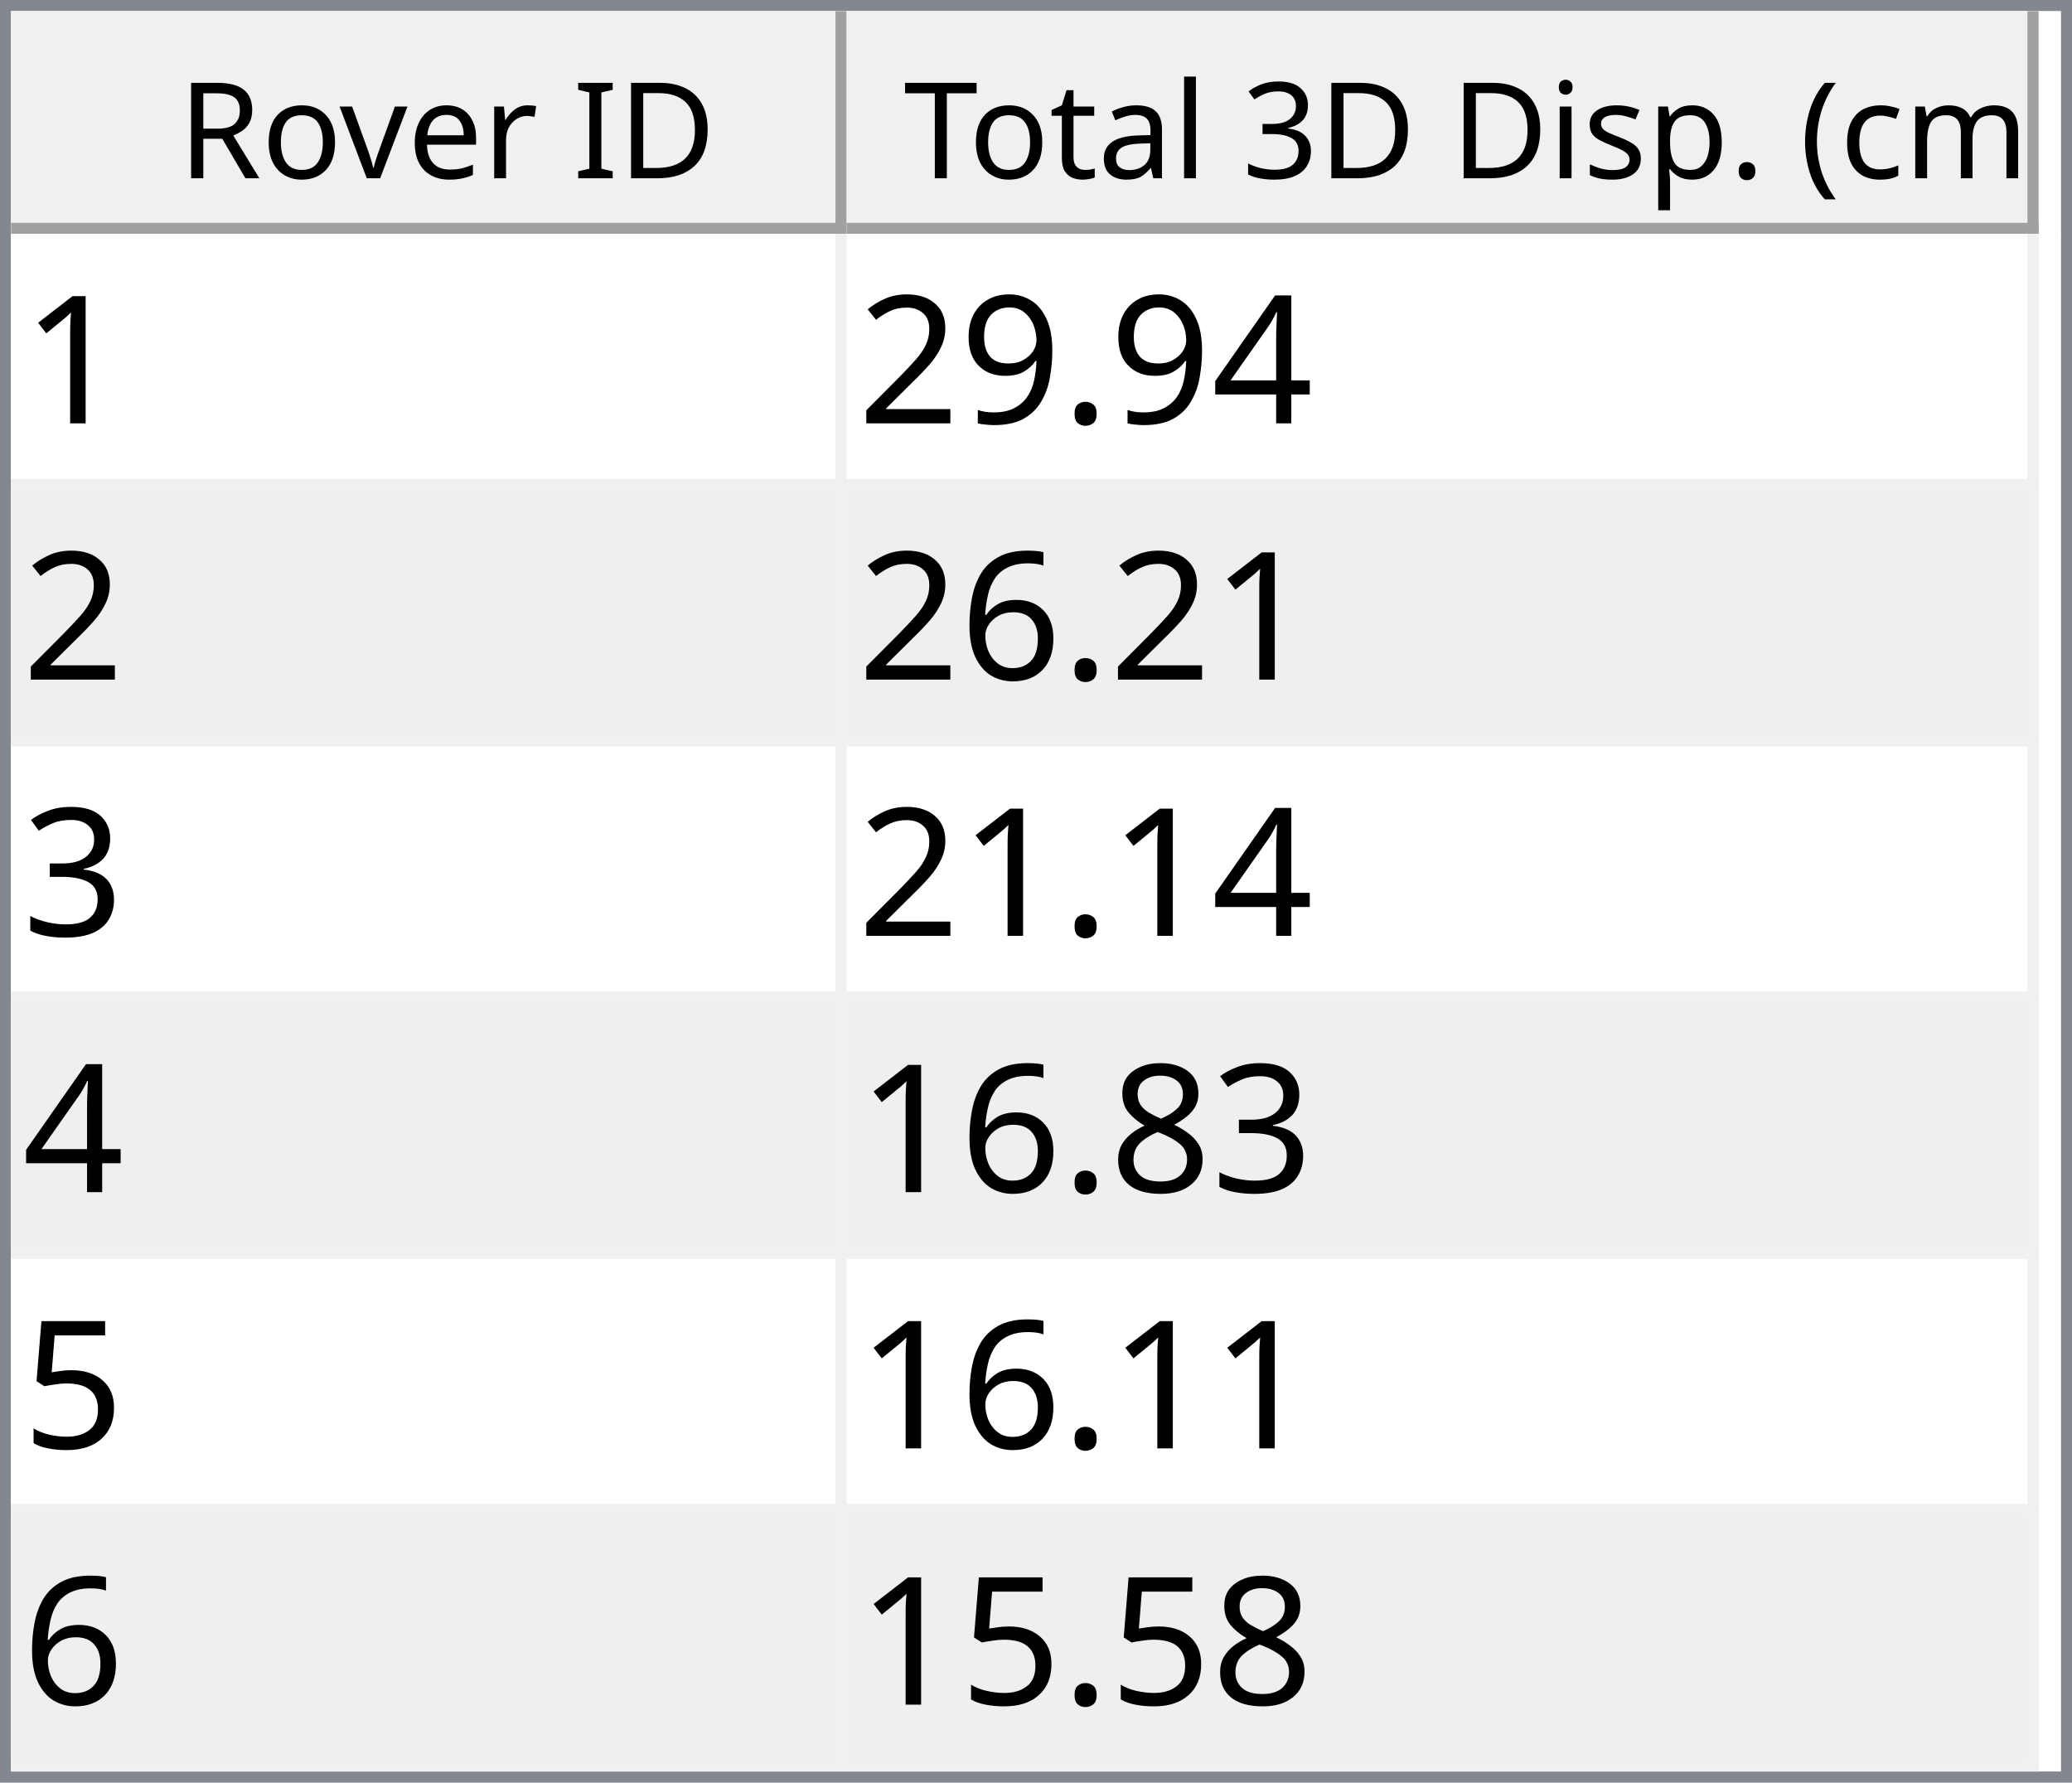
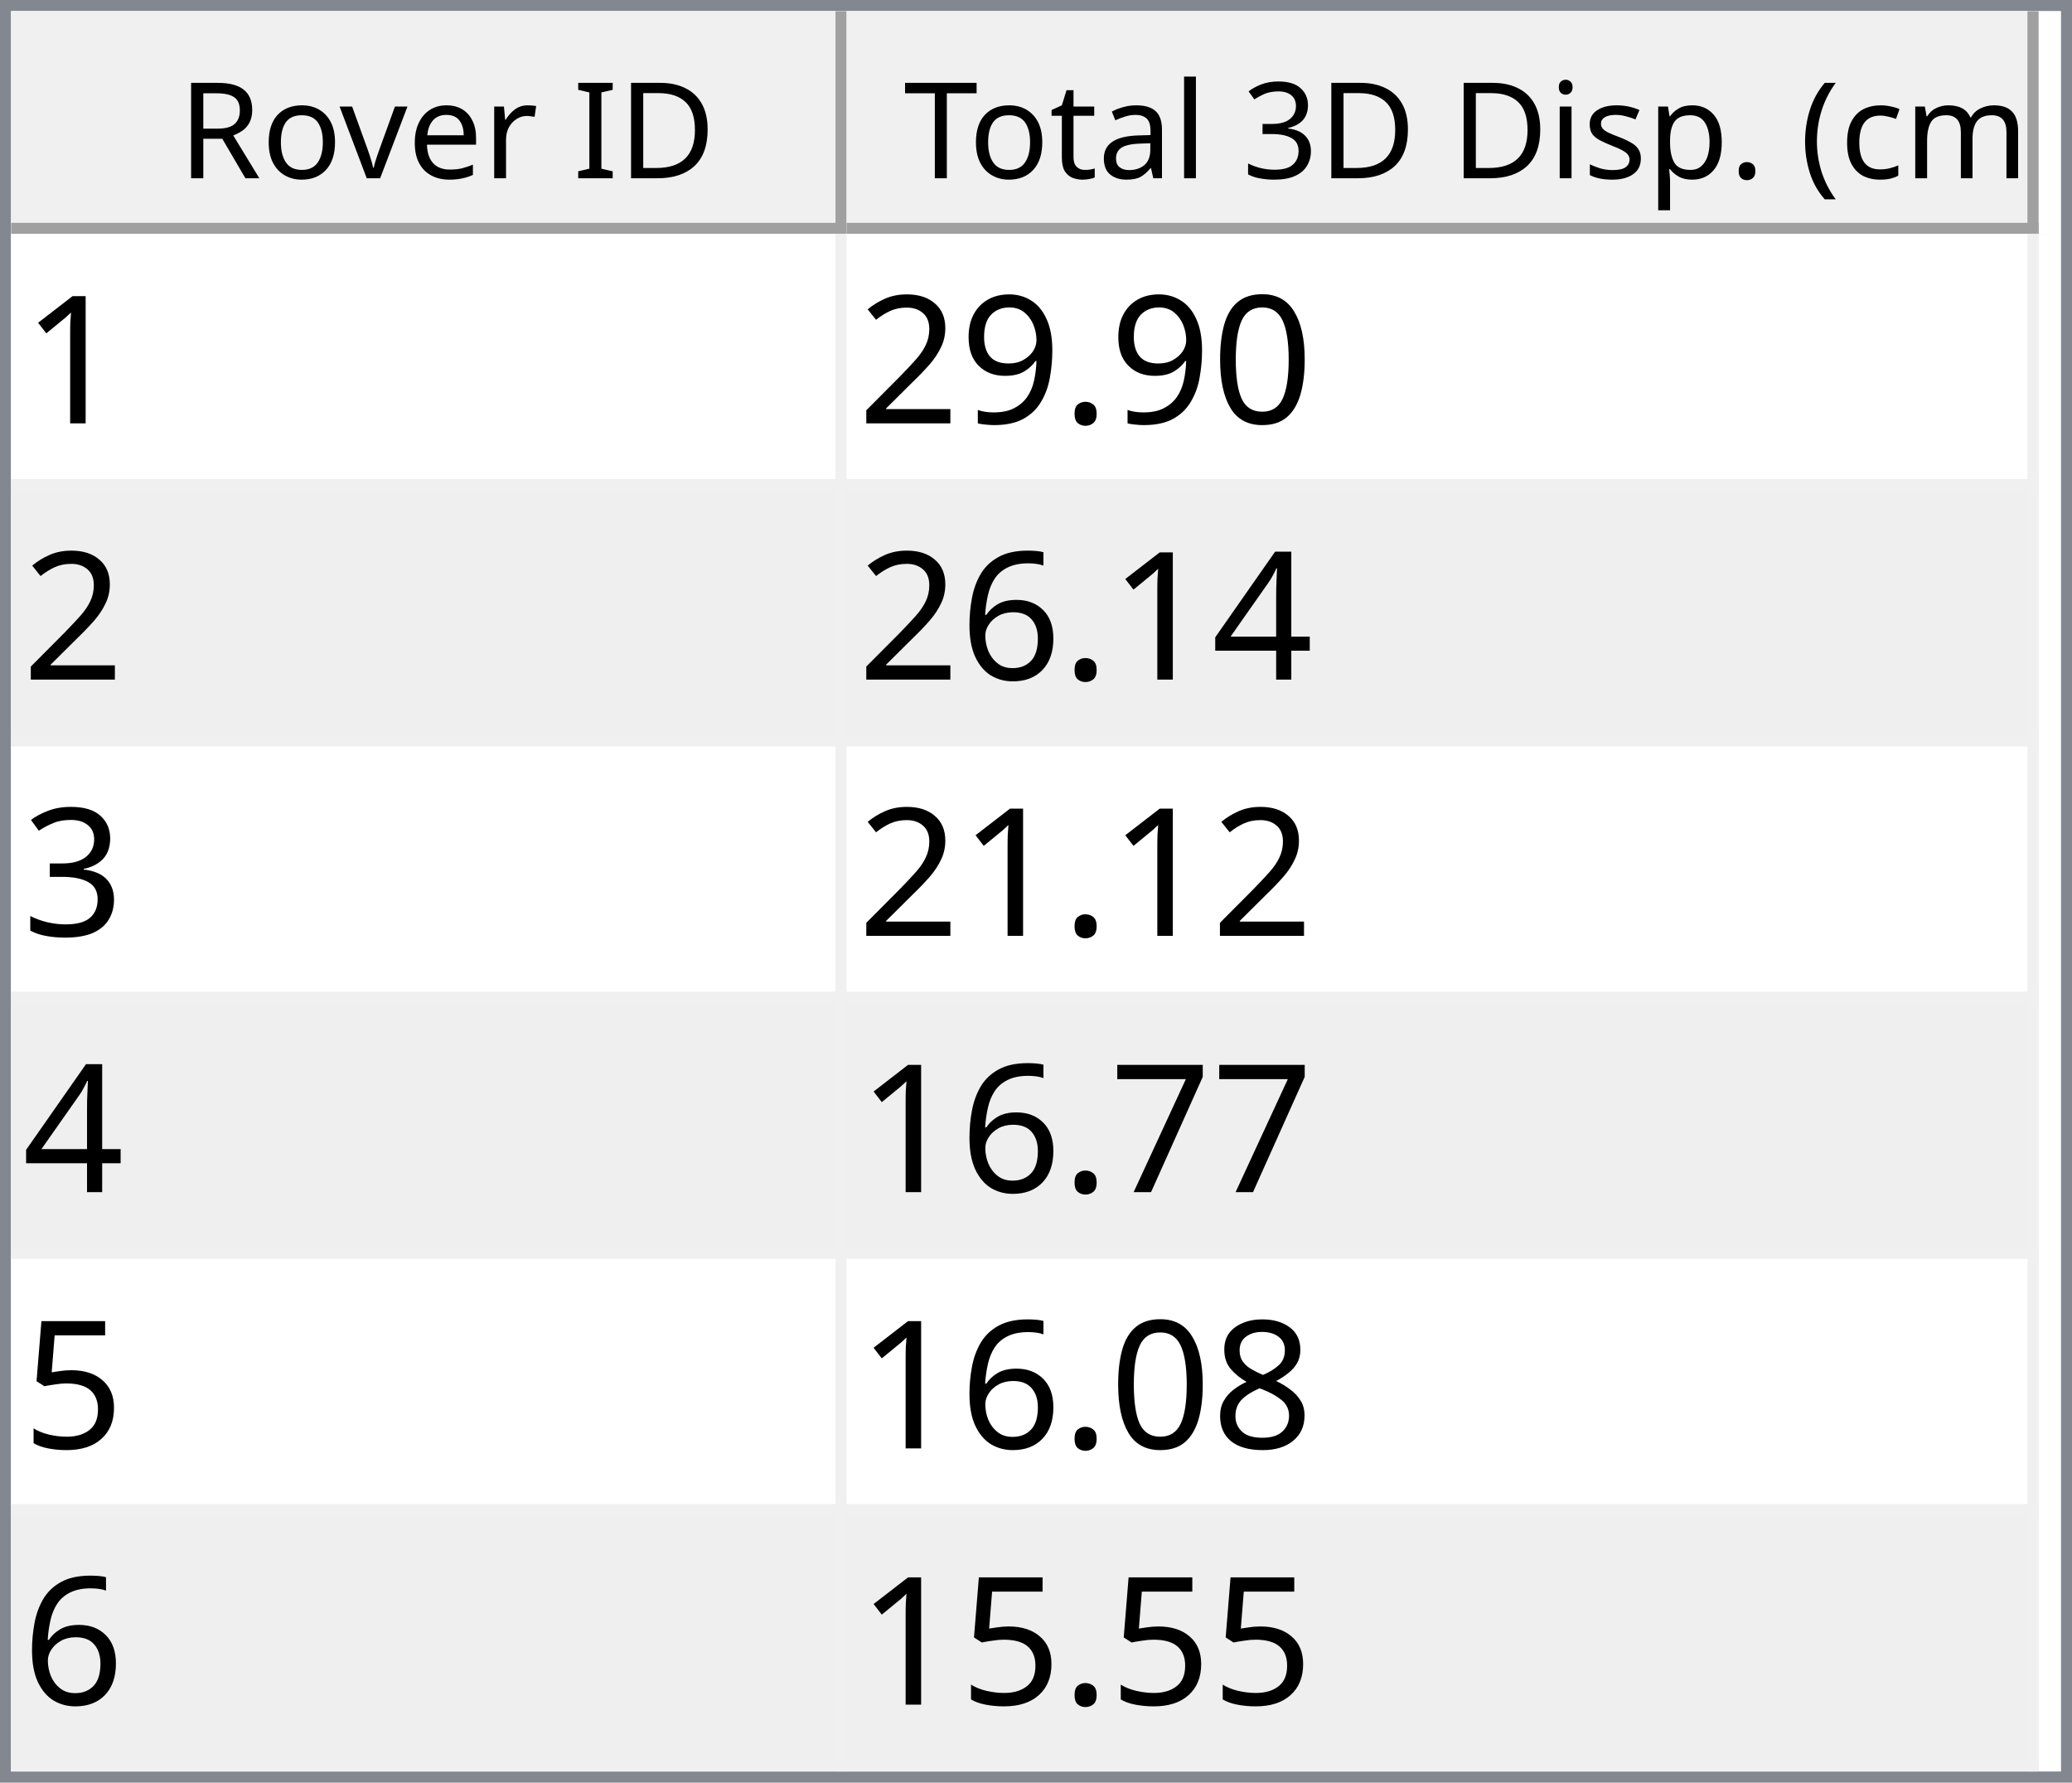
<svg xmlns="http://www.w3.org/2000/svg" style="fill-opacity:1; color-rendering:auto; color-interpolation:auto; text-rendering:auto; stroke:black; stroke-linecap:square; stroke-miterlimit:10; shape-rendering:auto; stroke-opacity:1; fill:black; stroke-dasharray:none; font-weight:normal; stroke-width:1; font-family:'Dialog'; font-style:normal; stroke-linejoin:miter; font-size:12px; stroke-dashoffset:0; image-rendering:auto;" width="186" height="160">
  <defs id="genericDefs" />
  <g>
    <defs id="defs1">
      <clipPath clipPathUnits="userSpaceOnUse" id="clipPath1">
        <path d="M0 0 L186 0 L186 160 L0 160 L0 0 Z" />
      </clipPath>
      <clipPath clipPathUnits="userSpaceOnUse" id="clipPath2">
        <path d="M0 0 L0 160 L186 160 L186 0 Z" />
      </clipPath>
      <clipPath clipPathUnits="userSpaceOnUse" id="clipPath3">
        <path d="M0 0 L0 20 L184 20 L184 0 Z" />
      </clipPath>
      <clipPath clipPathUnits="userSpaceOnUse" id="clipPath4">
        <path d="M0 0 L0 20 L75 20 L75 0 Z" />
      </clipPath>
      <clipPath clipPathUnits="userSpaceOnUse" id="clipPath5">
        <path d="M1 1 L1 19 L74 19 L74 1 Z" />
      </clipPath>
      <clipPath clipPathUnits="userSpaceOnUse" id="clipPath6">
        <path d="M0 0 L0 18 L73 18 L73 0 Z" />
      </clipPath>
      <clipPath clipPathUnits="userSpaceOnUse" id="clipPath7">
        <path d="M-0.5 -0.5 L-0.5 19.5 L74.5 19.5 L74.5 -0.5 Z" />
      </clipPath>
      <clipPath clipPathUnits="userSpaceOnUse" id="clipPath8">
        <path d="M0 0 L0 20 L107 20 L107 0 Z" />
      </clipPath>
      <clipPath clipPathUnits="userSpaceOnUse" id="clipPath9">
        <path d="M1 1 L1 19 L106 19 L106 1 Z" />
      </clipPath>
      <clipPath clipPathUnits="userSpaceOnUse" id="clipPath10">
        <path d="M0 0 L0 18 L105 18 L105 0 Z" />
      </clipPath>
      <clipPath clipPathUnits="userSpaceOnUse" id="clipPath11">
        <path d="M-0.5 -0.5 L-0.5 19.5 L106.5 19.5 L106.5 -0.5 Z" />
      </clipPath>
      <clipPath clipPathUnits="userSpaceOnUse" id="clipPath12">
        <path d="M0 0 L0 138 L184 138 L184 0 Z" />
      </clipPath>
      <clipPath clipPathUnits="userSpaceOnUse" id="clipPath13">
        <path d="M0 0 L0 138 L182 138 L182 0 Z" />
      </clipPath>
      <clipPath clipPathUnits="userSpaceOnUse" id="clipPath14">
        <path d="M-0.5 -0.5 L-0.5 137.5 L181.5 137.5 L181.5 -0.5 Z" />
      </clipPath>
      <clipPath clipPathUnits="userSpaceOnUse" id="clipPath15">
        <path d="M0 0 L0 22 L74 22 L74 0 Z" />
      </clipPath>
      <clipPath clipPathUnits="userSpaceOnUse" id="clipPath16">
        <path d="M0 0 L0 22 L106 22 L106 0 Z" />
      </clipPath>
      <font horiz-adv-x="64.551" id="font1">
        <font-face ascent="107.91" descent="25.098" units-per-em="100" style="font-style:normal; font-family:Segoe UI; font-weight:normal;" />
        <missing-glyph horiz-adv-x="64.551" d="M8.109 0 L8.109 68.266 L56.453 68.266 L56.453 0 L8.109 0 ZM15.328 7.234 L49.219 7.234 L49.219 61.031 L15.328 61.031 L15.328 7.234 Z" />
        <glyph unicode="D" horiz-adv-x="70.117" d="M9.188 0 L9.188 70.016 L28.516 70.016 Q65.531 70.016 65.531 35.891 Q65.531 19.672 55.25 9.836 Q44.969 0 27.734 0 L9.188 0 ZM17.391 62.594 L17.391 7.422 L27.828 7.422 Q41.609 7.422 49.273 14.797 Q56.938 22.172 56.938 35.688 Q56.938 62.594 28.328 62.594 L17.391 62.594 Z" />
        <glyph unicode="I" horiz-adv-x="26.611" d="M17.391 0 L9.188 0 L9.188 70.016 L17.391 70.016 L17.391 0 Z" />
        <glyph unicode=" " horiz-adv-x="27.393" d="" />
        <glyph unicode="r" horiz-adv-x="34.766" d="M34.188 41.891 Q32.078 43.5 28.125 43.5 Q23 43.5 19.555 38.672 Q16.109 33.844 16.109 25.484 L16.109 0 L8.109 0 L8.109 50 L16.109 50 L16.109 39.703 L16.312 39.703 Q18.016 44.969 21.531 47.922 Q25.047 50.875 29.391 50.875 Q32.516 50.875 34.188 50.203 L34.188 41.891 Z" />
        <glyph unicode="e" horiz-adv-x="52.295" d="M48.297 23 L12.984 23 Q13.188 14.656 17.484 10.109 Q21.781 5.562 29.297 5.562 Q37.75 5.562 44.828 11.141 L44.828 3.609 Q38.234 -1.172 27.391 -1.172 Q16.797 -1.172 10.742 5.641 Q4.688 12.453 4.688 24.812 Q4.688 36.469 11.305 43.82 Q17.922 51.172 27.734 51.172 Q37.547 51.172 42.922 44.828 Q48.297 38.484 48.297 27.203 L48.297 23 ZM40.094 29.781 Q40.047 36.719 36.75 40.578 Q33.453 44.438 27.594 44.438 Q21.922 44.438 17.969 40.383 Q14.016 36.328 13.094 29.781 L40.094 29.781 Z" />
        <glyph unicode="v" horiz-adv-x="47.9" d="M47.406 50 L27.484 0 L19.625 0 L0.688 50 L9.469 50 L22.172 13.672 Q23.578 9.672 23.922 6.688 L24.125 6.688 Q24.609 10.453 25.688 13.484 L38.969 50 L47.406 50 Z" />
        <glyph unicode="o" horiz-adv-x="58.594" d="M29 -1.172 Q17.922 -1.172 11.305 5.836 Q4.688 12.844 4.688 24.422 Q4.688 37.016 11.57 44.094 Q18.453 51.172 30.172 51.172 Q41.359 51.172 47.633 44.289 Q53.906 37.406 53.906 25.203 Q53.906 13.234 47.141 6.031 Q40.375 -1.172 29 -1.172 ZM29.594 44.438 Q21.875 44.438 17.383 39.188 Q12.891 33.938 12.891 24.703 Q12.891 15.828 17.43 10.695 Q21.969 5.562 29.594 5.562 Q37.359 5.562 41.531 10.594 Q45.703 15.625 45.703 24.906 Q45.703 34.281 41.531 39.359 Q37.359 44.438 29.594 44.438 Z" />
        <glyph unicode="R" horiz-adv-x="59.814" d="M59.375 0 L49.609 0 L37.891 19.625 Q36.281 22.359 34.766 24.289 Q33.25 26.219 31.664 27.438 Q30.078 28.656 28.25 29.219 Q26.422 29.781 24.125 29.781 L17.391 29.781 L17.391 0 L9.188 0 L9.188 70.016 L30.078 70.016 Q34.672 70.016 38.555 68.867 Q42.438 67.719 45.289 65.375 Q48.141 63.031 49.758 59.547 Q51.375 56.062 51.375 51.375 Q51.375 47.703 50.273 44.656 Q49.172 41.609 47.148 39.211 Q45.125 36.812 42.266 35.133 Q39.406 33.453 35.844 32.516 L35.844 32.328 Q37.594 31.547 38.891 30.547 Q40.188 29.547 41.359 28.18 Q42.531 26.812 43.68 25.078 Q44.828 23.344 46.234 21.047 L59.375 0 ZM17.391 62.594 L17.391 37.203 L28.516 37.203 Q31.594 37.203 34.203 38.133 Q36.812 39.062 38.719 40.797 Q40.625 42.531 41.703 45.047 Q42.781 47.562 42.781 50.688 Q42.781 56.297 39.141 59.445 Q35.5 62.594 28.609 62.594 L17.391 62.594 Z" />
        <glyph unicode=")" horiz-adv-x="30.176" d="M8.297 -15.922 L1.172 -15.922 Q16.406 2.344 16.406 26.812 Q16.406 51.469 1.078 70.016 L8.297 70.016 Q23.531 52.156 23.531 26.703 Q23.531 1.375 8.297 -15.922 Z" />
        <glyph unicode="m" horiz-adv-x="86.133" d="M79.109 0 L71.094 0 L71.094 28.719 Q71.094 37.016 68.531 40.727 Q65.969 44.438 59.906 44.438 Q54.781 44.438 51.195 39.75 Q47.609 35.062 47.609 28.516 L47.609 0 L39.594 0 L39.594 29.688 Q39.594 44.438 28.219 44.438 Q22.953 44.438 19.531 40.016 Q16.109 35.594 16.109 28.516 L16.109 0 L8.109 0 L8.109 50 L16.109 50 L16.109 42.094 L16.312 42.094 Q21.625 51.172 31.844 51.172 Q36.969 51.172 40.773 48.312 Q44.578 45.453 46 40.828 Q51.562 51.172 62.594 51.172 Q79.109 51.172 79.109 30.812 L79.109 0 Z" />
        <glyph unicode="c" horiz-adv-x="46.191" d="M42.188 2.297 Q36.422 -1.172 28.516 -1.172 Q17.828 -1.172 11.258 5.789 Q4.688 12.75 4.688 23.828 Q4.688 36.188 11.766 43.68 Q18.844 51.172 30.672 51.172 Q37.25 51.172 42.281 48.734 L42.281 40.531 Q36.719 44.438 30.375 44.438 Q22.703 44.438 17.797 38.945 Q12.891 33.453 12.891 24.516 Q12.891 15.719 17.508 10.641 Q22.125 5.562 29.891 5.562 Q36.422 5.562 42.188 9.906 L42.188 2.297 Z" />
        <glyph unicode="(" horiz-adv-x="30.176" d="M29.109 -15.922 L21.969 -15.922 Q6.844 1.375 6.844 26.703 Q6.844 52.156 21.969 70.016 L29.203 70.016 Q13.875 51.469 13.875 26.812 Q13.875 2.344 29.109 -15.922 Z" />
        <glyph unicode="." horiz-adv-x="21.68" d="M10.891 -1.078 Q8.641 -1.078 7.055 0.539 Q5.469 2.156 5.469 4.391 Q5.469 6.641 7.055 8.273 Q8.641 9.906 10.891 9.906 Q13.188 9.906 14.797 8.273 Q16.406 6.641 16.406 4.391 Q16.406 2.156 14.797 0.539 Q13.188 -1.078 10.891 -1.078 Z" />
        <glyph unicode="p" horiz-adv-x="58.789" d="M16.312 7.234 L16.109 7.234 L16.109 -23 L8.109 -23 L8.109 50 L16.109 50 L16.109 41.219 L16.312 41.219 Q22.219 51.172 33.594 51.172 Q43.266 51.172 48.688 44.461 Q54.109 37.75 54.109 26.469 Q54.109 13.922 48 6.375 Q41.891 -1.172 31.297 -1.172 Q21.578 -1.172 16.312 7.234 ZM16.109 27.391 L16.109 20.406 Q16.109 14.203 20.141 9.883 Q24.172 5.562 30.375 5.562 Q37.641 5.562 41.773 11.133 Q45.906 16.703 45.906 26.609 Q45.906 34.969 42.047 39.703 Q38.188 44.438 31.594 44.438 Q24.609 44.438 20.359 39.578 Q16.109 34.719 16.109 27.391 Z" />
        <glyph unicode="s" horiz-adv-x="42.432" d="M5.078 1.812 L5.078 10.406 Q11.625 5.562 19.484 5.562 Q30.031 5.562 30.031 12.594 Q30.031 14.594 29.125 15.992 Q28.219 17.391 26.68 18.461 Q25.141 19.531 23.07 20.383 Q21 21.234 18.609 22.172 Q15.281 23.484 12.766 24.828 Q10.25 26.172 8.57 27.859 Q6.891 29.547 6.031 31.695 Q5.172 33.844 5.172 36.719 Q5.172 40.234 6.789 42.945 Q8.406 45.656 11.086 47.484 Q13.766 49.312 17.211 50.242 Q20.656 51.172 24.312 51.172 Q30.812 51.172 35.938 48.922 L35.938 40.828 Q30.422 44.438 23.25 44.438 Q21 44.438 19.195 43.922 Q17.391 43.406 16.094 42.477 Q14.797 41.547 14.086 40.258 Q13.375 38.969 13.375 37.406 Q13.375 35.453 14.086 34.133 Q14.797 32.812 16.164 31.789 Q17.531 30.766 19.484 29.938 Q21.438 29.109 23.922 28.125 Q27.25 26.859 29.883 25.516 Q32.516 24.172 34.375 22.484 Q36.234 20.797 37.234 18.602 Q38.234 16.406 38.234 13.375 Q38.234 9.672 36.602 6.938 Q34.969 4.203 32.234 2.398 Q29.5 0.594 25.93 -0.289 Q22.359 -1.172 18.453 -1.172 Q10.75 -1.172 5.078 1.812 Z" />
        <glyph unicode="i" horiz-adv-x="24.219" d="M12.203 62.703 Q10.062 62.703 8.547 64.164 Q7.031 65.625 7.031 67.875 Q7.031 70.125 8.547 71.609 Q10.062 73.094 12.203 73.094 Q14.406 73.094 15.945 71.609 Q17.484 70.125 17.484 67.875 Q17.484 65.719 15.945 64.211 Q14.406 62.703 12.203 62.703 ZM16.109 0 L8.109 0 L8.109 50 L16.109 50 L16.109 0 Z" />
        <glyph unicode="3" horiz-adv-x="53.906" d="M46.531 19.828 Q46.531 15.094 44.75 11.211 Q42.969 7.328 39.719 4.57 Q36.469 1.812 31.93 0.297 Q27.391 -1.219 21.922 -1.219 Q11.922 -1.219 6 2.594 L6 11.188 Q13.094 5.609 22.219 5.609 Q25.875 5.609 28.828 6.539 Q31.781 7.469 33.906 9.227 Q36.031 10.984 37.18 13.477 Q38.328 15.969 38.328 19.094 Q38.328 32.812 18.797 32.812 L12.984 32.812 L12.984 39.594 L18.5 39.594 Q35.797 39.594 35.797 52.484 Q35.797 64.406 22.609 64.406 Q15.188 64.406 8.688 59.422 L8.688 67.188 Q15.375 71.188 24.609 71.188 Q29 71.188 32.57 69.969 Q36.141 68.75 38.68 66.555 Q41.219 64.359 42.609 61.281 Q44 58.203 44 54.5 Q44 40.672 30.031 36.719 L30.031 36.531 Q33.594 36.141 36.625 34.797 Q39.656 33.453 41.852 31.305 Q44.047 29.156 45.289 26.25 Q46.531 23.344 46.531 19.828 Z" />
        <glyph unicode="l" horiz-adv-x="24.219" d="M16.109 0 L8.109 0 L8.109 74.031 L16.109 74.031 L16.109 0 Z" />
        <glyph unicode="a" horiz-adv-x="50.879" d="M43.891 0 L35.891 0 L35.891 7.812 L35.688 7.812 Q30.469 -1.172 20.312 -1.172 Q12.844 -1.172 8.617 2.781 Q4.391 6.734 4.391 13.281 Q4.391 27.297 20.906 29.594 L35.891 31.688 Q35.891 44.438 25.594 44.438 Q16.547 44.438 9.281 38.281 L9.281 46.484 Q16.656 51.172 26.266 51.172 Q43.891 51.172 43.891 32.516 L43.891 0 ZM35.891 25.297 L23.828 23.641 Q18.266 22.859 15.43 20.875 Q12.594 18.891 12.594 13.875 Q12.594 10.203 15.211 7.883 Q17.828 5.562 22.172 5.562 Q28.125 5.562 32.008 9.742 Q35.891 13.922 35.891 20.312 L35.891 25.297 Z" />
        <glyph unicode="t" horiz-adv-x="33.887" d="M31.297 0.484 Q28.469 -1.078 23.828 -1.078 Q10.688 -1.078 10.688 13.578 L10.688 43.172 L2.094 43.172 L2.094 50 L10.688 50 L10.688 62.203 L18.703 64.797 L18.703 50 L31.297 50 L31.297 43.172 L18.703 43.172 L18.703 14.984 Q18.703 9.969 20.414 7.82 Q22.125 5.672 26.078 5.672 Q29.109 5.672 31.297 7.328 L31.297 0.484 Z" />
        <glyph unicode="T" horiz-adv-x="52.393" d="M50.594 62.594 L30.375 62.594 L30.375 0 L22.172 0 L22.172 62.594 L2 62.594 L2 70.016 L50.594 70.016 L50.594 62.594 Z" />
      </font>
      <font horiz-adv-x="75.0" id="font2">
        <font-face ascent="100.537" descent="21.973" units-per-em="100" style="font-style:normal; font-family:sans-serif; font-weight:normal;" />
        <missing-glyph horiz-adv-x="75.0" d="M12.5 0 L12.5 62.5 L62.5 62.5 L62.5 0 L12.5 0 ZM14.062 1.562 L60.938 1.562 L60.938 60.938 L14.062 60.938 L14.062 1.562 Z" />
        <glyph unicode="1" horiz-adv-x="55.615" d="M37.25 0 L28.469 0 L28.469 56 Q25.297 52.984 20.141 49.953 Q14.984 46.922 10.891 45.406 L10.891 53.906 Q18.266 57.375 23.781 62.305 Q29.297 67.234 31.594 71.875 L37.25 71.875 L37.25 0 Z" />
-         <glyph unicode="4" horiz-adv-x="55.615" d="M32.328 0 L32.328 17.141 L1.266 17.141 L1.266 25.203 L33.938 71.578 L41.109 71.578 L41.109 25.203 L50.781 25.203 L50.781 17.141 L41.109 17.141 L41.109 0 L32.328 0 ZM32.328 25.203 L32.328 57.469 L9.906 25.203 L32.328 25.203 Z" />
+         <glyph unicode="0" horiz-adv-x="55.615" d="M4.156 35.297 Q4.156 48 6.766 55.742 Q9.375 63.484 14.523 67.68 Q19.672 71.875 27.484 71.875 Q33.25 71.875 37.594 69.555 Q41.938 67.234 44.773 62.867 Q47.609 58.5 49.219 52.227 Q50.828 45.953 50.828 35.297 Q50.828 22.703 48.242 14.969 Q45.656 7.234 40.508 3.008 Q35.359 -1.219 27.484 -1.219 Q17.141 -1.219 11.234 6.203 Q4.156 15.141 4.156 35.297 ZM13.188 35.297 Q13.188 17.672 17.312 11.836 Q21.438 6 27.484 6 Q33.547 6 37.672 11.859 Q41.797 17.719 41.797 35.297 Q41.797 52.984 37.672 58.789 Q33.547 64.594 27.391 64.594 Q21.344 64.594 17.719 59.469 Q13.188 52.938 13.188 35.297 Z" />
        <glyph unicode="." horiz-adv-x="27.783" d="M9.078 0 L9.078 10.016 L19.094 10.016 L19.094 0 L9.078 0 Z" />
        <glyph unicode="9" horiz-adv-x="55.615" d="M5.469 16.547 L13.922 17.328 Q14.984 11.375 18.016 8.688 Q21.047 6 25.781 6 Q29.828 6 32.883 7.859 Q35.938 9.719 37.891 12.82 Q39.844 15.922 41.164 21.195 Q42.484 26.469 42.484 31.938 Q42.484 32.516 42.438 33.688 Q39.797 29.5 35.234 26.883 Q30.672 24.266 25.344 24.266 Q16.453 24.266 10.305 30.711 Q4.156 37.156 4.156 47.703 Q4.156 58.594 10.578 65.234 Q17 71.875 26.656 71.875 Q33.641 71.875 39.43 68.117 Q45.219 64.359 48.219 57.398 Q51.219 50.438 51.219 37.25 Q51.219 23.531 48.242 15.406 Q45.266 7.281 39.383 3.031 Q33.5 -1.219 25.594 -1.219 Q17.188 -1.219 11.867 3.445 Q6.547 8.109 5.469 16.547 ZM41.453 48.141 Q41.453 55.719 37.43 60.156 Q33.406 64.594 27.734 64.594 Q21.875 64.594 17.531 59.812 Q13.188 55.031 13.188 47.406 Q13.188 40.578 17.312 36.305 Q21.438 32.031 27.484 32.031 Q33.594 32.031 37.523 36.305 Q41.453 40.578 41.453 48.141 Z" />
        <glyph unicode="2" horiz-adv-x="55.615" d="M50.344 8.453 L50.344 0 L3.031 0 Q2.938 3.172 4.047 6.109 Q5.859 10.938 9.836 15.625 Q13.812 20.312 21.344 26.469 Q33.016 36.031 37.117 41.625 Q41.219 47.219 41.219 52.203 Q41.219 57.422 37.477 61.008 Q33.734 64.594 27.734 64.594 Q21.391 64.594 17.578 60.789 Q13.766 56.984 13.719 50.25 L4.688 51.172 Q5.609 61.281 11.664 66.578 Q17.719 71.875 27.938 71.875 Q38.234 71.875 44.242 66.164 Q50.25 60.453 50.25 52 Q50.25 47.703 48.492 43.555 Q46.734 39.406 42.656 34.812 Q38.578 30.219 29.109 22.219 Q21.188 15.578 18.945 13.211 Q16.703 10.844 15.234 8.453 L50.344 8.453 Z" />
+         <glyph unicode="4" horiz-adv-x="55.615" d="M32.328 0 L32.328 17.141 L1.266 17.141 L1.266 25.203 L33.938 71.578 L41.109 71.578 L41.109 25.203 L50.781 25.203 L50.781 17.141 L41.109 17.141 L41.109 0 L32.328 0 ZM32.328 25.203 L32.328 57.469 L9.906 25.203 L32.328 25.203 Z" />
        <glyph unicode="6" horiz-adv-x="55.615" d="M49.75 54.047 L41.016 53.375 Q39.844 58.547 37.703 60.891 Q34.125 64.656 28.906 64.656 Q24.703 64.656 21.531 62.312 Q17.391 59.281 14.992 53.469 Q12.594 47.656 12.5 36.922 Q15.672 41.75 20.266 44.094 Q24.859 46.438 29.891 46.438 Q38.672 46.438 44.852 39.969 Q51.031 33.5 51.031 23.25 Q51.031 16.5 48.125 10.719 Q45.219 4.938 40.141 1.859 Q35.062 -1.219 28.609 -1.219 Q17.625 -1.219 10.695 6.859 Q3.766 14.938 3.766 33.5 Q3.766 54.25 11.422 63.672 Q18.109 71.875 29.438 71.875 Q37.891 71.875 43.289 67.141 Q48.688 62.406 49.75 54.047 ZM13.875 23.188 Q13.875 18.656 15.797 14.508 Q17.719 10.359 21.188 8.18 Q24.656 6 28.469 6 Q34.031 6 38.039 10.492 Q42.047 14.984 42.047 22.703 Q42.047 30.125 38.086 34.398 Q34.125 38.672 28.125 38.672 Q22.172 38.672 18.023 34.398 Q13.875 30.125 13.875 23.188 Z" />
        <glyph unicode="3" horiz-adv-x="55.615" d="M4.203 18.891 L12.984 20.062 Q14.5 12.594 18.141 9.297 Q21.781 6 27 6 Q33.203 6 37.477 10.297 Q41.75 14.594 41.75 20.953 Q41.75 27 37.797 30.93 Q33.844 34.859 27.734 34.859 Q25.25 34.859 21.531 33.891 L22.516 41.609 Q23.391 41.5 23.922 41.5 Q29.547 41.5 34.039 44.43 Q38.531 47.359 38.531 53.469 Q38.531 58.297 35.258 61.477 Q31.984 64.656 26.812 64.656 Q21.688 64.656 18.266 61.43 Q14.844 58.203 13.875 51.766 L5.078 53.328 Q6.688 62.156 12.398 67.016 Q18.109 71.875 26.609 71.875 Q32.469 71.875 37.398 69.359 Q42.328 66.844 44.945 62.5 Q47.562 58.156 47.562 53.266 Q47.562 48.641 45.07 44.828 Q42.578 41.016 37.703 38.766 Q44.047 37.312 47.562 32.695 Q51.078 28.078 51.078 21.141 Q51.078 11.766 44.242 5.25 Q37.406 -1.266 26.953 -1.266 Q17.531 -1.266 11.305 4.352 Q5.078 9.969 4.203 18.891 Z" />
+         <glyph unicode="7" horiz-adv-x="55.615" d="M4.734 62.203 L4.734 70.656 L51.078 70.656 L51.078 63.812 Q44.234 56.547 37.523 44.484 Q30.812 32.422 27.156 19.672 Q24.516 10.688 23.781 0 L14.75 0 Q14.891 8.453 18.062 20.414 Q21.234 32.375 27.172 43.484 Q33.109 54.594 39.797 62.203 L4.734 62.203 Z" />
+         <glyph unicode="5" horiz-adv-x="55.615" d="M4.156 18.75 L13.375 19.531 Q14.406 12.797 18.141 9.398 Q21.875 6 27.156 6 Q33.5 6 37.891 10.789 Q42.281 15.578 42.281 23.484 Q42.281 31 38.062 35.352 Q33.844 39.703 27 39.703 Q22.75 39.703 19.336 37.773 Q15.922 35.844 13.969 32.766 L5.719 33.844 L12.641 70.609 L48.25 70.609 L48.25 62.203 L19.672 62.203 L15.828 42.969 Q22.266 47.469 29.344 47.469 Q38.719 47.469 45.164 40.969 Q51.609 34.469 51.609 24.266 Q51.609 14.547 45.953 7.469 Q39.062 -1.219 27.156 -1.219 Q17.391 -1.219 11.211 4.25 Q5.031 9.719 4.156 18.75 Z" />
        <glyph unicode="8" horiz-adv-x="55.615" d="M17.672 38.812 Q12.203 40.828 9.57 44.539 Q6.938 48.25 6.938 53.422 Q6.938 61.234 12.555 66.555 Q18.172 71.875 27.484 71.875 Q36.859 71.875 42.578 66.43 Q48.297 60.984 48.297 53.172 Q48.297 48.188 45.68 44.508 Q43.062 40.828 37.75 38.812 Q44.344 36.672 47.781 31.883 Q51.219 27.094 51.219 20.453 Q51.219 11.281 44.727 5.031 Q38.234 -1.219 27.641 -1.219 Q17.047 -1.219 10.547 5.055 Q4.047 11.328 4.047 20.703 Q4.047 27.688 7.594 32.398 Q11.141 37.109 17.672 38.812 ZM15.922 53.719 Q15.922 48.641 19.195 45.414 Q22.469 42.188 27.688 42.188 Q32.766 42.188 36.016 45.383 Q39.266 48.578 39.266 53.219 Q39.266 58.062 35.914 61.359 Q32.562 64.656 27.594 64.656 Q22.562 64.656 19.242 61.43 Q15.922 58.203 15.922 53.719 ZM13.094 20.656 Q13.094 16.891 14.875 13.375 Q16.656 9.859 20.172 7.93 Q23.688 6 27.734 6 Q34.031 6 38.133 10.055 Q42.234 14.109 42.234 20.359 Q42.234 26.703 38.016 30.859 Q33.797 35.016 27.438 35.016 Q21.234 35.016 17.164 30.914 Q13.094 26.812 13.094 20.656 Z" />
-         <glyph unicode="5" horiz-adv-x="55.615" d="M4.156 18.75 L13.375 19.531 Q14.406 12.797 18.141 9.398 Q21.875 6 27.156 6 Q33.5 6 37.891 10.789 Q42.281 15.578 42.281 23.484 Q42.281 31 38.062 35.352 Q33.844 39.703 27 39.703 Q22.75 39.703 19.336 37.773 Q15.922 35.844 13.969 32.766 L5.719 33.844 L12.641 70.609 L48.25 70.609 L48.25 62.203 L19.672 62.203 L15.828 42.969 Q22.266 47.469 29.344 47.469 Q38.719 47.469 45.164 40.969 Q51.609 34.469 51.609 24.266 Q51.609 14.547 45.953 7.469 Q39.062 -1.219 27.156 -1.219 Q17.391 -1.219 11.211 4.25 Q5.031 9.719 4.156 18.75 Z" />
      </font>
    </defs>
    <g style="fill:white; stroke:white;">
      <rect x="0" y="0" width="186" style="clip-path:url(#clipPath1); stroke:none;" height="160" />
    </g>
    <g style="fill:white; text-rendering:optimizeSpeed; color-rendering:optimizeSpeed; image-rendering:optimizeSpeed; shape-rendering:crispEdges; stroke:white; color-interpolation:sRGB;">
      <rect x="0" width="186" height="160" y="0" style="stroke:none;" />
      <path style="stroke:none;" d="M0 160 L186 160 L186 0 L0 0 Z" />
    </g>
    <g style="fill:rgb(240,240,240); font-family:'Segoe UI'; stroke:rgb(240,240,240);">
      <rect x="0" y="0" width="186" style="clip-path:url(#clipPath2); stroke:none;" height="160" />
    </g>
    <g style="fill:rgb(130,135,144); font-family:'Segoe UI'; stroke:rgb(130,135,144);">
      <path d="M0 0 L186 0 L186 160 L0 160 L0 0 ZM1 1 L185 1 L185 159 L1 159 L1 1 Z" style="fill-rule:evenodd; clip-path:url(#clipPath2); stroke:none;" />
    </g>
    <g style="fill:white; font-family:'Segoe UI'; stroke:white;" transform="translate(1,1)">
      <rect x="0" y="0" width="184" style="clip-path:url(#clipPath3); stroke:none;" height="20" />
    </g>
    <g style="fill:rgb(240,240,240); font-family:'Segoe UI'; stroke:rgb(240,240,240);" transform="translate(1,1)">
      <rect x="0" y="0" width="75" style="clip-path:url(#clipPath4); stroke:none;" height="20" />
    </g>
    <g style="font-family:'Segoe UI';" transform="translate(2,2)">
      <text x="14" xml:space="preserve" y="14" style="clip-path:url(#clipPath6); stroke:none;">Rover ID</text>
    </g>
    <g style="fill:rgb(160,160,160); font-family:'Segoe UI'; stroke:rgb(160,160,160); stroke-linejoin:bevel;" transform="translate(1.5,1.5)">
      <line x1="74" x2="74" y1="0" style="fill:none; clip-path:url(#clipPath7);" y2="19" />
    </g>
    <g style="fill:rgb(160,160,160); font-family:'Segoe UI'; stroke:rgb(160,160,160); stroke-linejoin:bevel;" transform="matrix(1,0,0,1,1,1) translate(0.5,0.5)">
      <line x1="0" x2="74" y1="19" style="fill:none; clip-path:url(#clipPath7);" y2="19" />
    </g>
    <g style="fill:rgb(240,240,240); font-family:'Segoe UI'; stroke:rgb(240,240,240);" transform="translate(76,1)">
      <rect x="0" y="0" width="107" style="clip-path:url(#clipPath8); stroke:none;" height="20" />
    </g>
    <g style="font-family:'Segoe UI';" transform="translate(77,2)">
      <text x="1" xml:space="preserve" y="14" style="clip-path:url(#clipPath10); stroke:none;"> Total 3D Disp. (cm)</text>
    </g>
    <g style="fill:rgb(160,160,160); font-family:'Segoe UI'; stroke:rgb(160,160,160); stroke-linejoin:bevel;" transform="translate(76.5,1.5)">
      <line x1="106" x2="106" y1="0" style="fill:none; clip-path:url(#clipPath11);" y2="19" />
    </g>
    <g style="fill:rgb(160,160,160); font-family:'Segoe UI'; stroke:rgb(160,160,160); stroke-linejoin:bevel;" transform="matrix(1,0,0,1,76,1) translate(0.5,0.5)">
      <line x1="0" x2="106" y1="19" style="fill:none; clip-path:url(#clipPath11);" y2="19" />
    </g>
    <g style="fill:white; font-family:'Segoe UI'; stroke:white;" transform="translate(1,21)">
      <rect x="0" y="0" width="184" style="clip-path:url(#clipPath12); stroke:none;" height="138" />
    </g>
    <g style="fill:rgb(240,240,240); font-size:16px; font-family:sans-serif; stroke:rgb(240,240,240);" transform="translate(1,21)">
      <rect x="0" y="0" width="182" style="clip-path:url(#clipPath13); stroke:none;" height="138" />
      <line transform="translate(0.5,0.5)" x1="0" x2="181" y1="22" style="clip-path:url(#clipPath14); fill:none; stroke-linejoin:bevel;" y2="22" />
    </g>
    <g transform="matrix(1,0,0,1,1,21) translate(0.5,0.5)" style="fill:rgb(240,240,240); font-size:16px; font-family:sans-serif; stroke:rgb(240,240,240); stroke-linejoin:bevel;">
      <line x1="0" x2="181" y1="45" style="fill:none; clip-path:url(#clipPath14);" y2="45" />
    </g>
    <g transform="matrix(1,0,0,1,1,21) translate(0.5,0.5)" style="fill:rgb(240,240,240); font-size:16px; font-family:sans-serif; stroke:rgb(240,240,240); stroke-linejoin:bevel;">
      <line x1="0" x2="181" y1="68" style="fill:none; clip-path:url(#clipPath14);" y2="68" />
    </g>
    <g transform="matrix(1,0,0,1,1,21) translate(0.5,0.5)" style="fill:rgb(240,240,240); font-size:16px; font-family:sans-serif; stroke:rgb(240,240,240); stroke-linejoin:bevel;">
      <line x1="0" x2="181" y1="91" style="fill:none; clip-path:url(#clipPath14);" y2="91" />
    </g>
    <g transform="matrix(1,0,0,1,1,21) translate(0.5,0.5)" style="fill:rgb(240,240,240); font-size:16px; font-family:sans-serif; stroke:rgb(240,240,240); stroke-linejoin:bevel;">
      <line x1="0" x2="181" y1="114" style="fill:none; clip-path:url(#clipPath14);" y2="114" />
    </g>
    <g transform="matrix(1,0,0,1,1,21) translate(0.5,0.5)" style="fill:rgb(240,240,240); font-size:16px; font-family:sans-serif; stroke:rgb(240,240,240); stroke-linejoin:bevel;">
      <line x1="0" x2="181" y1="137" style="fill:none; clip-path:url(#clipPath14);" y2="137" />
    </g>
    <g transform="matrix(1,0,0,1,1,21) translate(0.5,0.5)" style="fill:rgb(240,240,240); font-size:16px; font-family:sans-serif; stroke:rgb(240,240,240); stroke-linejoin:bevel;">
      <line x1="74" x2="74" y1="0" style="fill:none; clip-path:url(#clipPath14);" y2="137" />
    </g>
    <g transform="matrix(1,0,0,1,1,21) translate(0.5,0.5)" style="fill:rgb(240,240,240); font-size:16px; font-family:sans-serif; stroke:rgb(240,240,240); stroke-linejoin:bevel;">
      <line x1="181" x2="181" y1="0" style="fill:none; clip-path:url(#clipPath14);" y2="137" />
    </g>
    <g style="fill:white; font-size:16px; font-family:sans-serif; stroke:white;" transform="matrix(1,0,0,1,1,21)">
      <rect x="0" y="0" width="74" style="clip-path:url(#clipPath15); stroke:none;" height="22" />
      <text x="1" y="17" style="fill:black; clip-path:url(#clipPath15); stroke:none;" xml:space="preserve">1</text>
    </g>
    <g style="fill:white; font-size:16px; font-family:sans-serif; stroke:white;" transform="matrix(1,0,0,1,1,21) translate(75,0)">
      <rect x="0" y="0" width="106" style="clip-path:url(#clipPath16); stroke:none;" height="22" />
-       <text x="1" y="17" style="fill:black; clip-path:url(#clipPath16); stroke:none;" xml:space="preserve">29.94</text>
+       <text x="1" y="17" style="fill:black; clip-path:url(#clipPath16); stroke:none;" xml:space="preserve">29.90</text>
    </g>
    <g style="fill:rgb(239,239,239); font-size:16px; font-family:sans-serif; stroke:rgb(239,239,239);" transform="matrix(1,0,0,1,1,21) translate(0,23)">
      <rect x="0" y="0" width="74" style="clip-path:url(#clipPath15); stroke:none;" height="22" />
      <text x="1" y="17" style="fill:black; clip-path:url(#clipPath15); stroke:none;" xml:space="preserve">2</text>
    </g>
    <g style="fill:rgb(239,239,239); font-size:16px; font-family:sans-serif; stroke:rgb(239,239,239);" transform="matrix(1,0,0,1,1,21) translate(75,23)">
      <rect x="0" y="0" width="106" style="clip-path:url(#clipPath16); stroke:none;" height="22" />
-       <text x="1" y="17" style="fill:black; clip-path:url(#clipPath16); stroke:none;" xml:space="preserve">26.21</text>
+       <text x="1" y="17" style="fill:black; clip-path:url(#clipPath16); stroke:none;" xml:space="preserve">26.14</text>
    </g>
    <g style="fill:white; font-size:16px; font-family:sans-serif; stroke:white;" transform="matrix(1,0,0,1,1,21) translate(0,46)">
      <rect x="0" y="0" width="74" style="clip-path:url(#clipPath15); stroke:none;" height="22" />
      <text x="1" y="17" style="fill:black; clip-path:url(#clipPath15); stroke:none;" xml:space="preserve">3</text>
    </g>
    <g style="fill:white; font-size:16px; font-family:sans-serif; stroke:white;" transform="matrix(1,0,0,1,1,21) translate(75,46)">
      <rect x="0" y="0" width="106" style="clip-path:url(#clipPath16); stroke:none;" height="22" />
-       <text x="1" y="17" style="fill:black; clip-path:url(#clipPath16); stroke:none;" xml:space="preserve">21.14</text>
+       <text x="1" y="17" style="fill:black; clip-path:url(#clipPath16); stroke:none;" xml:space="preserve">21.12</text>
    </g>
    <g style="fill:rgb(239,239,239); font-size:16px; font-family:sans-serif; stroke:rgb(239,239,239);" transform="matrix(1,0,0,1,1,21) translate(0,69)">
      <rect x="0" y="0" width="74" style="clip-path:url(#clipPath15); stroke:none;" height="22" />
      <text x="1" y="17" style="fill:black; clip-path:url(#clipPath15); stroke:none;" xml:space="preserve">4</text>
    </g>
    <g style="fill:rgb(239,239,239); font-size:16px; font-family:sans-serif; stroke:rgb(239,239,239);" transform="matrix(1,0,0,1,1,21) translate(75,69)">
      <rect x="0" y="0" width="106" style="clip-path:url(#clipPath16); stroke:none;" height="22" />
-       <text x="1" y="17" style="fill:black; clip-path:url(#clipPath16); stroke:none;" xml:space="preserve">16.83</text>
+       <text x="1" y="17" style="fill:black; clip-path:url(#clipPath16); stroke:none;" xml:space="preserve">16.77</text>
    </g>
    <g style="fill:white; font-size:16px; font-family:sans-serif; stroke:white;" transform="matrix(1,0,0,1,1,21) translate(0,92)">
      <rect x="0" y="0" width="74" style="clip-path:url(#clipPath15); stroke:none;" height="22" />
      <text x="1" y="17" style="fill:black; clip-path:url(#clipPath15); stroke:none;" xml:space="preserve">5</text>
    </g>
    <g style="fill:white; font-size:16px; font-family:sans-serif; stroke:white;" transform="matrix(1,0,0,1,1,21) translate(75,92)">
      <rect x="0" y="0" width="106" style="clip-path:url(#clipPath16); stroke:none;" height="22" />
-       <text x="1" y="17" style="fill:black; clip-path:url(#clipPath16); stroke:none;" xml:space="preserve">16.11</text>
+       <text x="1" y="17" style="fill:black; clip-path:url(#clipPath16); stroke:none;" xml:space="preserve">16.08</text>
    </g>
    <g style="fill:rgb(239,239,239); font-size:16px; font-family:sans-serif; stroke:rgb(239,239,239);" transform="matrix(1,0,0,1,1,21) translate(0,115)">
      <rect x="0" y="0" width="74" style="clip-path:url(#clipPath15); stroke:none;" height="22" />
      <text x="1" y="17" style="fill:black; clip-path:url(#clipPath15); stroke:none;" xml:space="preserve">6</text>
    </g>
    <g style="fill:rgb(239,239,239); font-size:16px; font-family:sans-serif; stroke:rgb(239,239,239);" transform="matrix(1,0,0,1,1,21) translate(75,115)">
      <rect x="0" y="0" width="106" style="clip-path:url(#clipPath16); stroke:none;" height="22" />
-       <text x="1" y="17" style="fill:black; clip-path:url(#clipPath16); stroke:none;" xml:space="preserve">15.58</text>
+       <text x="1" y="17" style="fill:black; clip-path:url(#clipPath16); stroke:none;" xml:space="preserve">15.55</text>
    </g>
  </g>
</svg>
